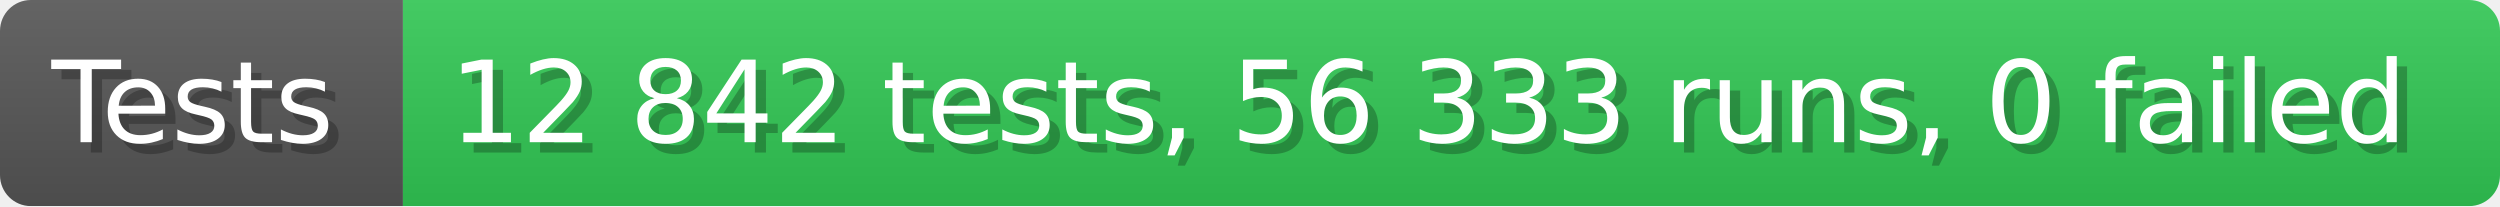
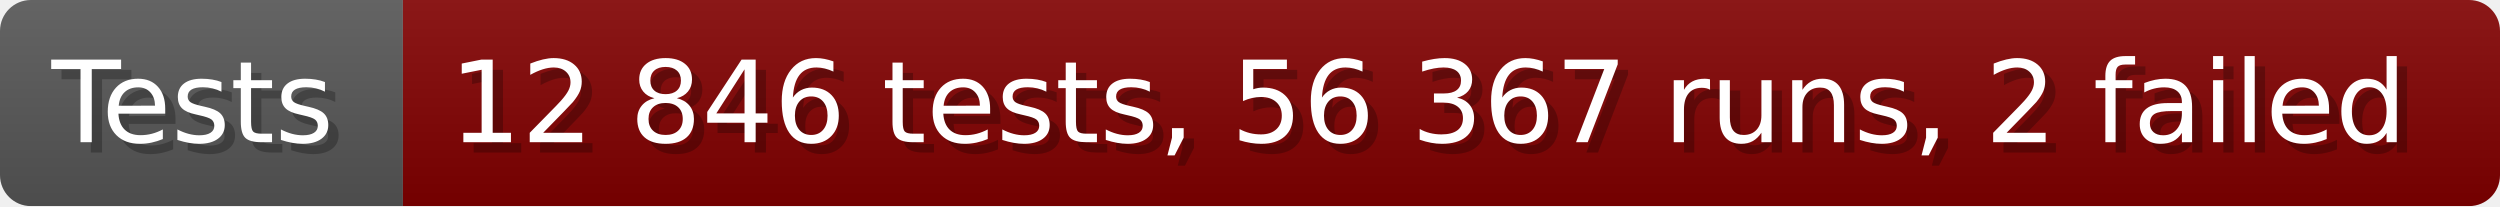
- <svg xmlns="http://www.w3.org/2000/svg" width="242.6" height="20" viewBox="0 0 2426 200" role="img" aria-label="Tests: 12 842 tests, 56 333 runs, 0 failed">
+ <svg xmlns="http://www.w3.org/2000/svg" width="242.6" height="20" viewBox="0 0 2426 200" role="img" aria-label="Tests: 12 846 tests, 56 367 runs, 2 failed">
  <linearGradient id="a" x2="0" y2="100%">
    <stop offset="0" stop-opacity=".1" stop-color="#EEE" />
    <stop offset="1" stop-opacity=".1" />
  </linearGradient>
  <mask id="m">
    <rect width="2426" height="200" rx="30" fill="#FFF" />
  </mask>
  <g mask="url(#m)">
    <rect width="391" height="200" fill="#555" />
-     <rect width="2035" height="200" fill="#31c653" x="391" />
+     <rect width="2035" height="200" fill="#800000" x="391" />
    <rect width="2426" height="200" fill="url(#a)" />
  </g>
  <g aria-hidden="true" fill="#fff" text-anchor="start" font-family="Verdana,DejaVu Sans,sans-serif" font-size="110">
    <text x="60" y="148" textLength="291" fill="#000" opacity="0.25">Tests</text>
    <text x="50" y="138" textLength="291">Tests</text>
-     <text x="446" y="148" textLength="1935" fill="#000" opacity="0.25">12 842 tests, 56 333 runs, 0 failed</text>
-     <text x="436" y="138" textLength="1935">12 842 tests, 56 333 runs, 0 failed</text>
+     <text x="446" y="148" textLength="1935" fill="#000" opacity="0.25">12 846 tests, 56 367 runs, 2 failed</text>
+     <text x="436" y="138" textLength="1935">12 846 tests, 56 367 runs, 2 failed</text>
  </g>
</svg>
